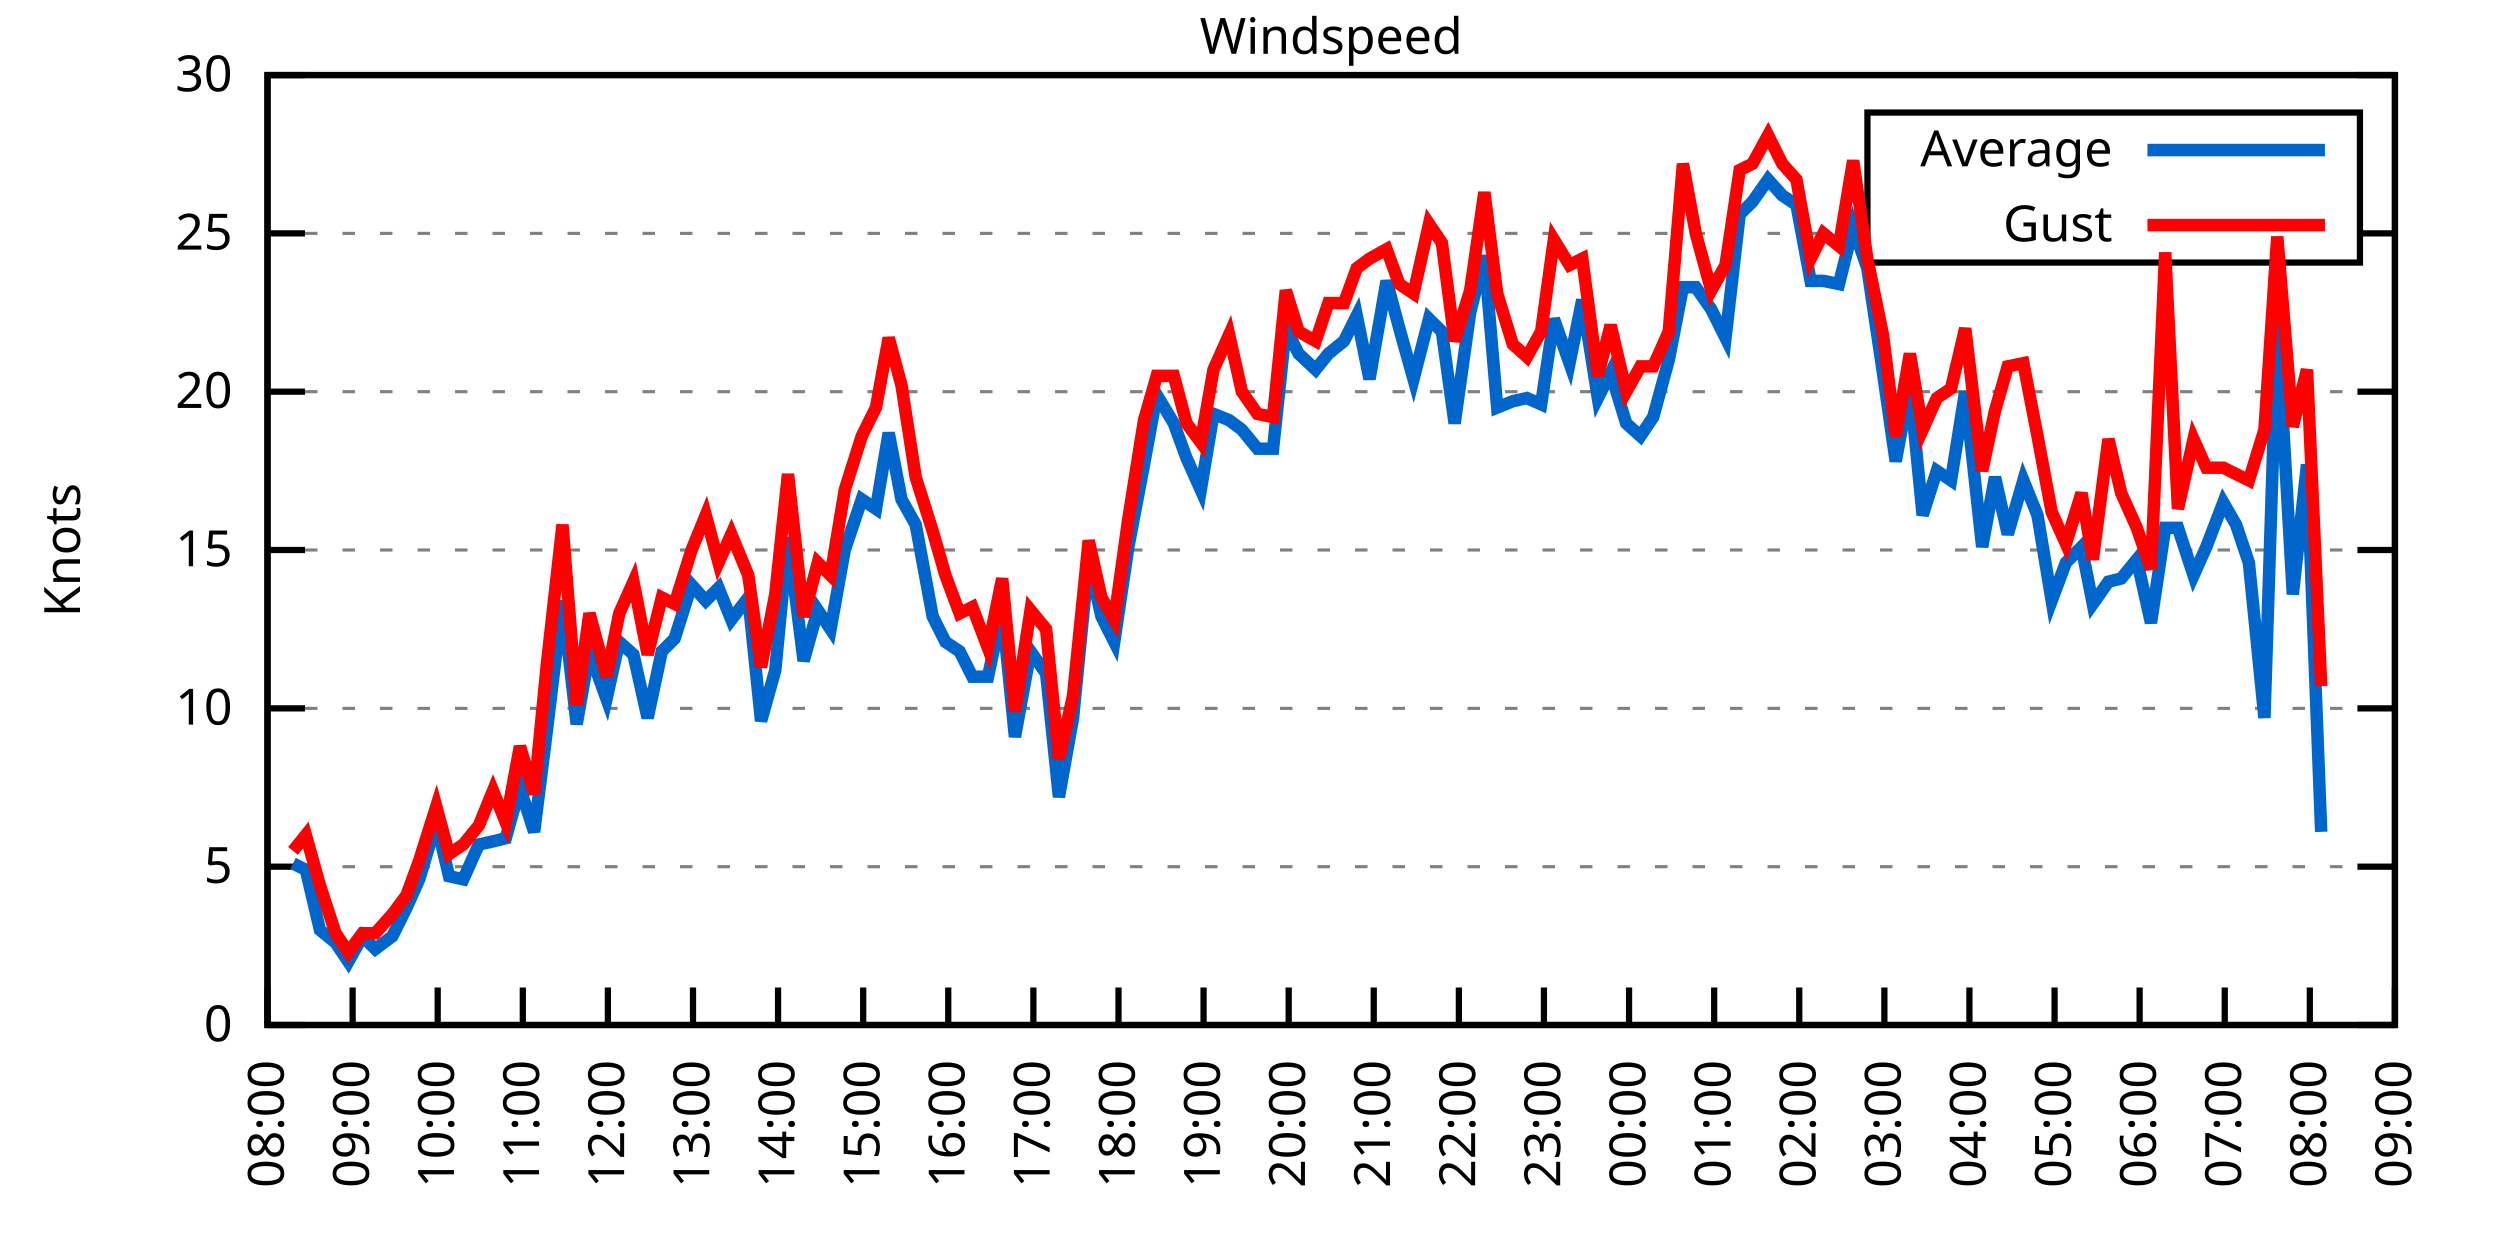
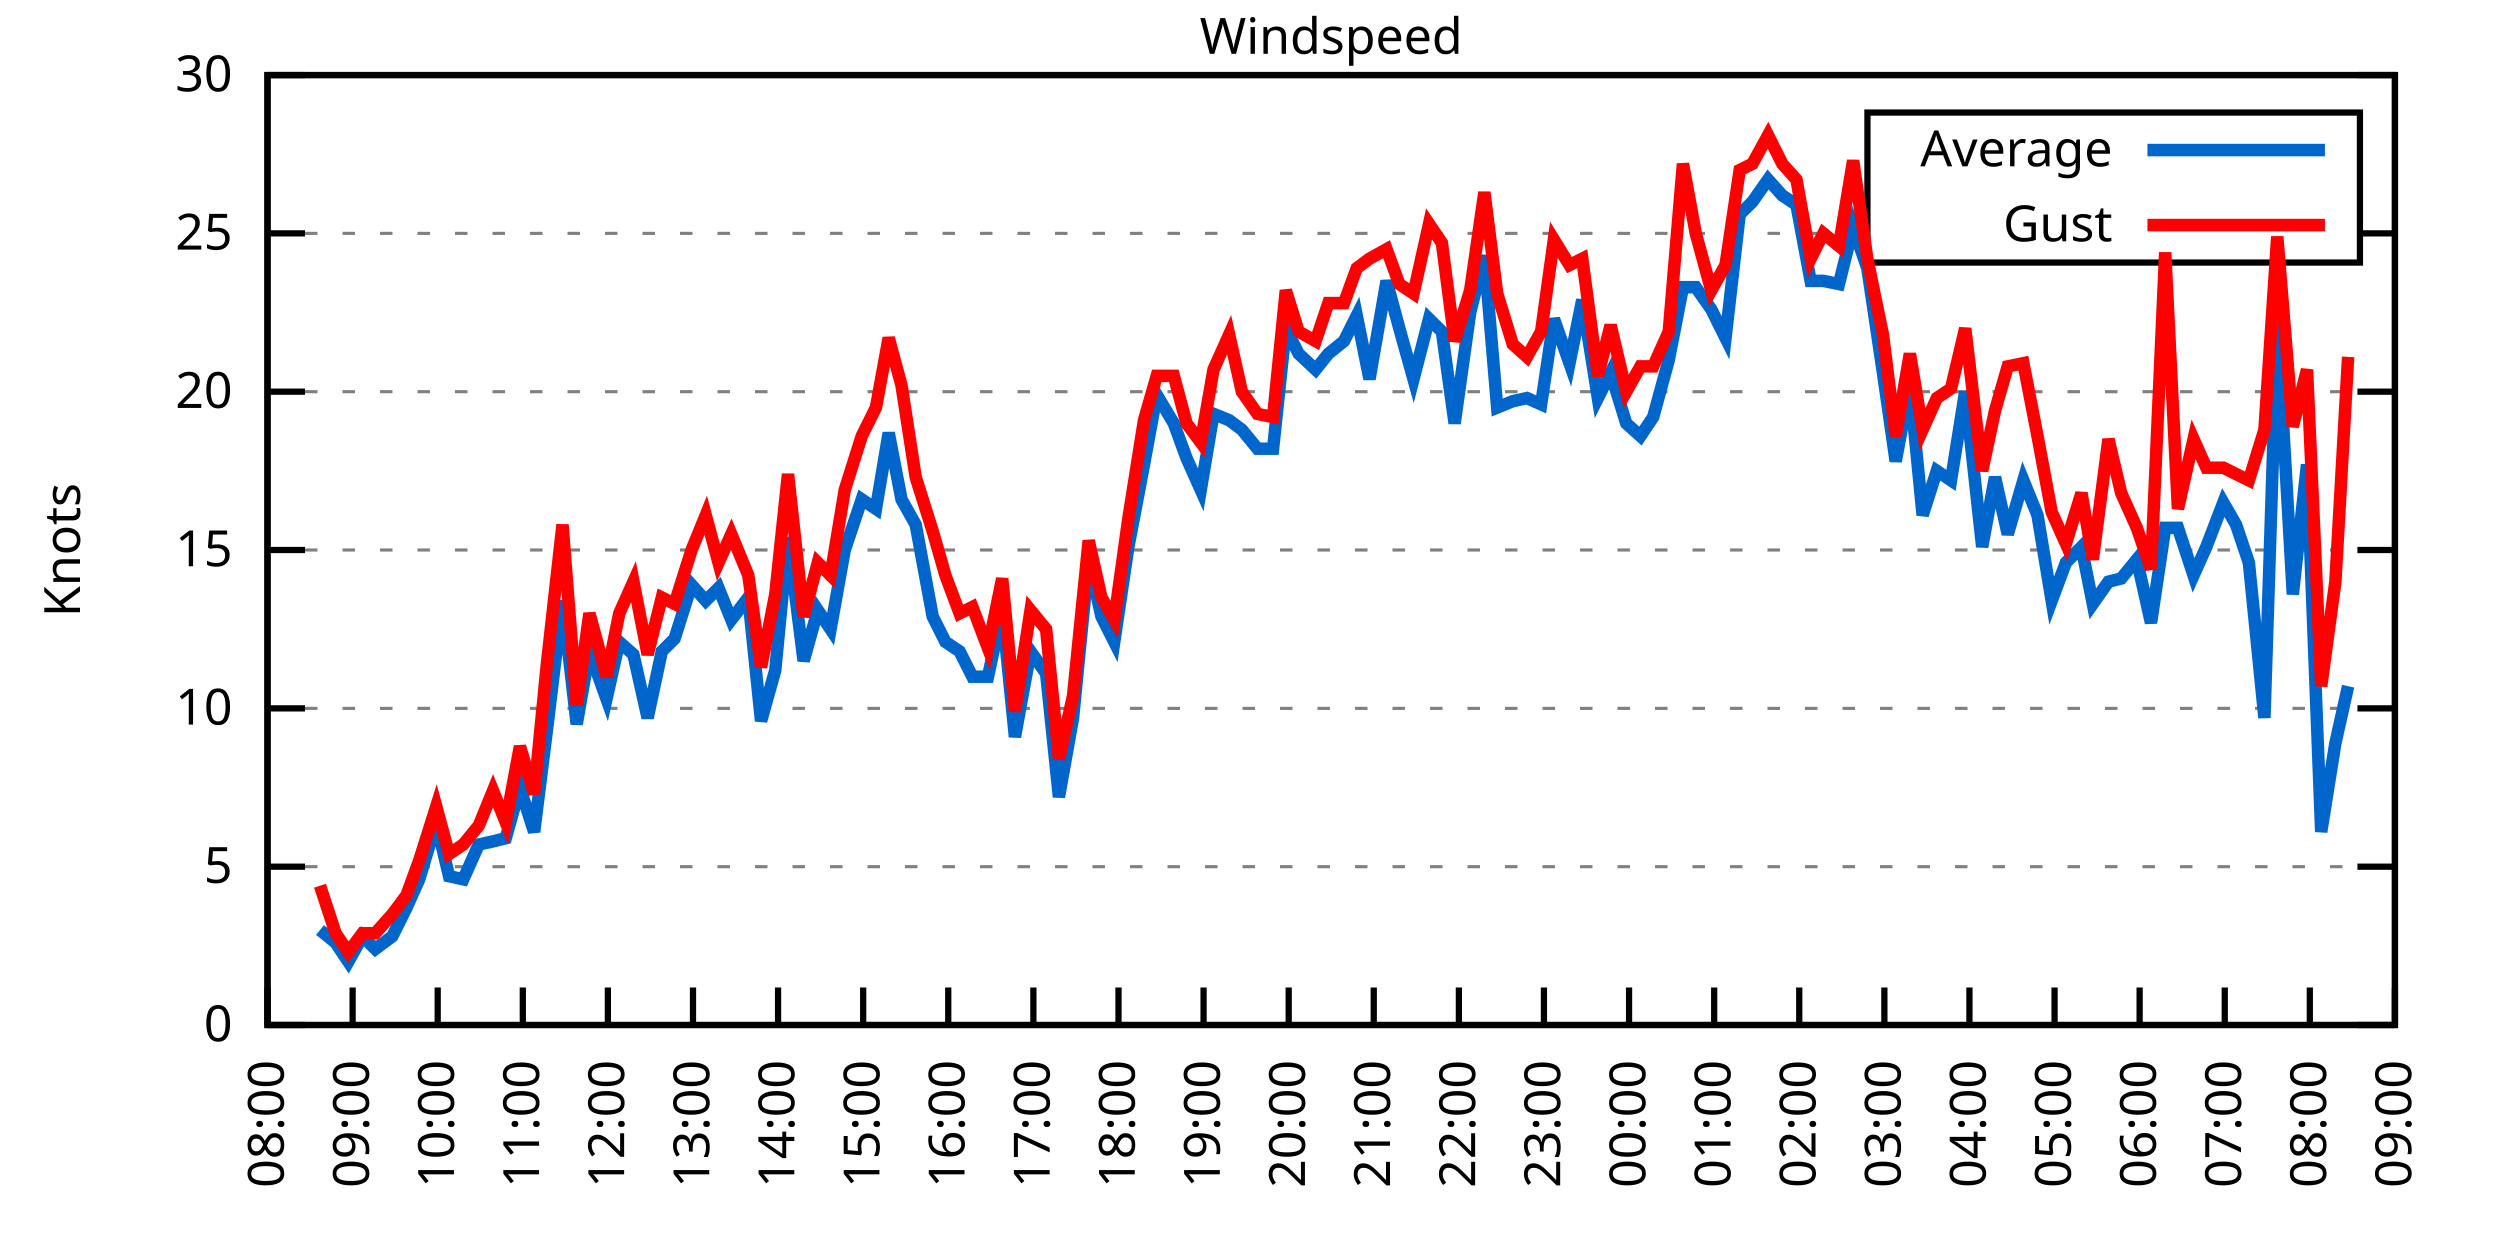
<svg xmlns="http://www.w3.org/2000/svg" xmlns:xlink="http://www.w3.org/1999/xlink" width="400" height="200" viewBox="0 0 400 200">
  <g id="gnuplot_canvas">
    <rect x="0" y="0" width="400" height="200" fill="none" />
    <defs>
      <circle id="gpDot" r="0.5" stroke-width="0.5" stroke="currentColor" />
      <path id="gpPt0" stroke-width="0.333" stroke="currentColor" d="M-1,0 h2 M0,-1 v2" />
      <path id="gpPt1" stroke-width="0.333" stroke="currentColor" d="M-1,-1 L1,1 M1,-1 L-1,1" />
      <path id="gpPt2" stroke-width="0.333" stroke="currentColor" d="M-1,0 L1,0 M0,-1 L0,1 M-1,-1 L1,1 M-1,1 L1,-1" />
      <rect id="gpPt3" stroke-width="0.333" stroke="currentColor" x="-1" y="-1" width="2" height="2" />
      <rect id="gpPt4" stroke-width="0.333" stroke="currentColor" fill="currentColor" x="-1" y="-1" width="2" height="2" />
      <circle id="gpPt5" stroke-width="0.333" stroke="currentColor" cx="0" cy="0" r="1" />
      <use xlink:href="#gpPt5" id="gpPt6" fill="currentColor" stroke="none" />
      <path id="gpPt7" stroke-width="0.333" stroke="currentColor" d="M0,-1.33 L-1.33,0.67 L1.33,0.67 z" />
      <use xlink:href="#gpPt7" id="gpPt8" fill="currentColor" stroke="none" />
      <use xlink:href="#gpPt7" id="gpPt9" stroke="currentColor" transform="rotate(180)" />
      <use xlink:href="#gpPt9" id="gpPt10" fill="currentColor" stroke="none" />
      <use xlink:href="#gpPt3" id="gpPt11" stroke="currentColor" transform="rotate(45)" />
      <use xlink:href="#gpPt11" id="gpPt12" fill="currentColor" stroke="none" />
      <path id="gpPt13" stroke-width="0.333" stroke="currentColor" d="M0,1.330 L1.265,0.411 L0.782,-1.067 L-0.782,-1.076 L-1.265,0.411 z" />
      <use xlink:href="#gpPt13" id="gpPt14" fill="currentColor" stroke="none" />
      <filter id="textbox" filterUnits="objectBoundingBox" x="0" y="0" height="1" width="1">
        <feFlood flood-color="white" flood-opacity="1" result="bgnd" />
        <feComposite in="SourceGraphic" in2="bgnd" operator="atop" />
      </filter>
      <filter id="greybox" filterUnits="objectBoundingBox" x="0" y="0" height="1" width="1">
        <feFlood flood-color="lightgrey" flood-opacity="1" result="grey" />
        <feComposite in="SourceGraphic" in2="grey" operator="atop" />
      </filter>
    </defs>
    <g fill="none" color="white" stroke="currentColor" stroke-width="1.00" stroke-linecap="butt" stroke-linejoin="miter">
</g>
    <g fill="none" color="black" stroke="currentColor" stroke-width="1.00" stroke-linecap="butt" stroke-linejoin="miter">
      <g stroke="none" shape-rendering="crispEdges">
        <polygon fill="rgb(255, 255, 255)" points="42.80,164.00 383.18,164.00 383.18,12.02 42.80,12.02 " />
      </g>
    </g>
    <g fill="none" color="black" stroke="currentColor" stroke-width="1.00" stroke-linecap="butt" stroke-linejoin="miter">
</g>
    <g fill="none" color="black" stroke="black" stroke-width="0.50" stroke-linecap="butt" stroke-linejoin="miter">
</g>
    <g fill="none" color="gray" stroke="currentColor" stroke-width="0.50" stroke-linecap="butt" stroke-linejoin="miter">
      <path stroke="gray" stroke-dasharray="2,4" class="gridline" d="M42.80,164.00 L383.19,164.00  " />
    </g>
    <g fill="none" color="gray" stroke="gray" stroke-width="1.00" stroke-linecap="butt" stroke-linejoin="miter">
</g>
    <g fill="none" color="black" stroke="currentColor" stroke-width="1.00" stroke-linecap="butt" stroke-linejoin="miter">
      <path stroke="black" d="M42.80,164.00 L48.80,164.00 M383.19,164.00 L377.19,164.00  " />
      <g transform="translate(37.20,166.60)" stroke="none" fill="black" font-family="Sans" font-size="8.00" text-anchor="end">
        <text>
          <tspan font-family="Sans"> 0</tspan>
        </text>
      </g>
    </g>
    <g fill="none" color="black" stroke="currentColor" stroke-width="1.00" stroke-linecap="butt" stroke-linejoin="miter">
</g>
    <g fill="none" color="black" stroke="black" stroke-width="0.50" stroke-linecap="butt" stroke-linejoin="miter">
</g>
    <g fill="none" color="gray" stroke="currentColor" stroke-width="0.50" stroke-linecap="butt" stroke-linejoin="miter">
      <path stroke="gray" stroke-dasharray="2,4" class="gridline" d="M42.80,138.67 L383.19,138.67  " />
    </g>
    <g fill="none" color="gray" stroke="gray" stroke-width="1.00" stroke-linecap="butt" stroke-linejoin="miter">
</g>
    <g fill="none" color="black" stroke="currentColor" stroke-width="1.00" stroke-linecap="butt" stroke-linejoin="miter">
      <path stroke="black" d="M42.80,138.67 L48.80,138.67 M383.19,138.67 L377.19,138.67  " />
      <g transform="translate(37.20,141.27)" stroke="none" fill="black" font-family="Sans" font-size="8.00" text-anchor="end">
        <text>
          <tspan font-family="Sans"> 5</tspan>
        </text>
      </g>
    </g>
    <g fill="none" color="black" stroke="currentColor" stroke-width="1.00" stroke-linecap="butt" stroke-linejoin="miter">
</g>
    <g fill="none" color="black" stroke="black" stroke-width="0.50" stroke-linecap="butt" stroke-linejoin="miter">
</g>
    <g fill="none" color="gray" stroke="currentColor" stroke-width="0.50" stroke-linecap="butt" stroke-linejoin="miter">
      <path stroke="gray" stroke-dasharray="2,4" class="gridline" d="M42.80,113.34 L383.19,113.34  " />
    </g>
    <g fill="none" color="gray" stroke="gray" stroke-width="1.00" stroke-linecap="butt" stroke-linejoin="miter">
</g>
    <g fill="none" color="black" stroke="currentColor" stroke-width="1.00" stroke-linecap="butt" stroke-linejoin="miter">
      <path stroke="black" d="M42.80,113.34 L48.80,113.34 M383.19,113.34 L377.19,113.34  " />
      <g transform="translate(37.20,115.94)" stroke="none" fill="black" font-family="Sans" font-size="8.00" text-anchor="end">
        <text>
          <tspan font-family="Sans"> 10</tspan>
        </text>
      </g>
    </g>
    <g fill="none" color="black" stroke="currentColor" stroke-width="1.00" stroke-linecap="butt" stroke-linejoin="miter">
</g>
    <g fill="none" color="black" stroke="black" stroke-width="0.50" stroke-linecap="butt" stroke-linejoin="miter">
</g>
    <g fill="none" color="gray" stroke="currentColor" stroke-width="0.50" stroke-linecap="butt" stroke-linejoin="miter">
      <path stroke="gray" stroke-dasharray="2,4" class="gridline" d="M42.80,88.00 L383.19,88.00  " />
    </g>
    <g fill="none" color="gray" stroke="gray" stroke-width="1.00" stroke-linecap="butt" stroke-linejoin="miter">
</g>
    <g fill="none" color="black" stroke="currentColor" stroke-width="1.00" stroke-linecap="butt" stroke-linejoin="miter">
      <path stroke="black" d="M42.80,88.00 L48.80,88.00 M383.19,88.00 L377.19,88.00  " />
      <g transform="translate(37.20,90.60)" stroke="none" fill="black" font-family="Sans" font-size="8.00" text-anchor="end">
        <text>
          <tspan font-family="Sans"> 15</tspan>
        </text>
      </g>
    </g>
    <g fill="none" color="black" stroke="currentColor" stroke-width="1.00" stroke-linecap="butt" stroke-linejoin="miter">
</g>
    <g fill="none" color="black" stroke="black" stroke-width="0.50" stroke-linecap="butt" stroke-linejoin="miter">
</g>
    <g fill="none" color="gray" stroke="currentColor" stroke-width="0.50" stroke-linecap="butt" stroke-linejoin="miter">
      <path stroke="gray" stroke-dasharray="2,4" class="gridline" d="M42.80,62.67 L383.19,62.67  " />
    </g>
    <g fill="none" color="gray" stroke="gray" stroke-width="1.00" stroke-linecap="butt" stroke-linejoin="miter">
</g>
    <g fill="none" color="black" stroke="currentColor" stroke-width="1.00" stroke-linecap="butt" stroke-linejoin="miter">
      <path stroke="black" d="M42.80,62.67 L48.80,62.67 M383.19,62.67 L377.19,62.67  " />
      <g transform="translate(37.20,65.27)" stroke="none" fill="black" font-family="Sans" font-size="8.00" text-anchor="end">
        <text>
          <tspan font-family="Sans"> 20</tspan>
        </text>
      </g>
    </g>
    <g fill="none" color="black" stroke="currentColor" stroke-width="1.00" stroke-linecap="butt" stroke-linejoin="miter">
</g>
    <g fill="none" color="black" stroke="black" stroke-width="0.50" stroke-linecap="butt" stroke-linejoin="miter">
</g>
    <g fill="none" color="gray" stroke="currentColor" stroke-width="0.50" stroke-linecap="butt" stroke-linejoin="miter">
      <path stroke="gray" stroke-dasharray="2,4" class="gridline" d="M42.80,37.34 L298.79,37.34 M377.59,37.34 L383.19,37.34  " />
    </g>
    <g fill="none" color="gray" stroke="gray" stroke-width="1.00" stroke-linecap="butt" stroke-linejoin="miter">
</g>
    <g fill="none" color="black" stroke="currentColor" stroke-width="1.00" stroke-linecap="butt" stroke-linejoin="miter">
      <path stroke="black" d="M42.80,37.34 L48.80,37.34 M383.19,37.34 L377.19,37.34  " />
      <g transform="translate(37.20,39.94)" stroke="none" fill="black" font-family="Sans" font-size="8.00" text-anchor="end">
        <text>
          <tspan font-family="Sans"> 25</tspan>
        </text>
      </g>
    </g>
    <g fill="none" color="black" stroke="currentColor" stroke-width="1.00" stroke-linecap="butt" stroke-linejoin="miter">
</g>
    <g fill="none" color="black" stroke="black" stroke-width="0.50" stroke-linecap="butt" stroke-linejoin="miter">
</g>
    <g fill="none" color="gray" stroke="currentColor" stroke-width="0.50" stroke-linecap="butt" stroke-linejoin="miter">
      <path stroke="gray" stroke-dasharray="2,4" class="gridline" d="M42.80,12.01 L383.19,12.01  " />
    </g>
    <g fill="none" color="gray" stroke="gray" stroke-width="1.00" stroke-linecap="butt" stroke-linejoin="miter">
</g>
    <g fill="none" color="black" stroke="currentColor" stroke-width="1.00" stroke-linecap="butt" stroke-linejoin="miter">
      <path stroke="black" d="M42.80,12.01 L48.80,12.01 M383.19,12.01 L377.19,12.01  " />
      <g transform="translate(37.20,14.61)" stroke="none" fill="black" font-family="Sans" font-size="8.00" text-anchor="end">
        <text>
          <tspan font-family="Sans"> 30</tspan>
        </text>
      </g>
    </g>
    <g fill="none" color="black" stroke="currentColor" stroke-width="1.00" stroke-linecap="butt" stroke-linejoin="miter">
      <path stroke="black" d="M42.80,164.00 L42.80,158.00  " />
      <g transform="translate(45.40,169.60) rotate(270.00)" stroke="none" fill="black" font-family="Sans" font-size="8.00" text-anchor="end">
        <text>
          <tspan font-family="Sans">08:00</tspan>
        </text>
      </g>
    </g>
    <g fill="none" color="black" stroke="currentColor" stroke-width="1.00" stroke-linecap="butt" stroke-linejoin="miter">
      <path stroke="black" d="M56.42,164.00 L56.42,158.00  " />
      <g transform="translate(59.02,169.60) rotate(270.00)" stroke="none" fill="black" font-family="Sans" font-size="8.00" text-anchor="end">
        <text>
          <tspan font-family="Sans">09:00</tspan>
        </text>
      </g>
    </g>
    <g fill="none" color="black" stroke="currentColor" stroke-width="1.00" stroke-linecap="butt" stroke-linejoin="miter">
      <path stroke="black" d="M70.03,164.00 L70.03,158.00  " />
      <g transform="translate(72.63,169.60) rotate(270.00)" stroke="none" fill="black" font-family="Sans" font-size="8.00" text-anchor="end">
        <text>
          <tspan font-family="Sans">10:00</tspan>
        </text>
      </g>
    </g>
    <g fill="none" color="black" stroke="currentColor" stroke-width="1.00" stroke-linecap="butt" stroke-linejoin="miter">
      <path stroke="black" d="M83.65,164.00 L83.65,158.00  " />
      <g transform="translate(86.25,169.60) rotate(270.00)" stroke="none" fill="black" font-family="Sans" font-size="8.00" text-anchor="end">
        <text>
          <tspan font-family="Sans">11:00</tspan>
        </text>
      </g>
    </g>
    <g fill="none" color="black" stroke="currentColor" stroke-width="1.00" stroke-linecap="butt" stroke-linejoin="miter">
      <path stroke="black" d="M97.26,164.00 L97.26,158.00  " />
      <g transform="translate(99.86,169.60) rotate(270.00)" stroke="none" fill="black" font-family="Sans" font-size="8.00" text-anchor="end">
        <text>
          <tspan font-family="Sans">12:00</tspan>
        </text>
      </g>
    </g>
    <g fill="none" color="black" stroke="currentColor" stroke-width="1.00" stroke-linecap="butt" stroke-linejoin="miter">
      <path stroke="black" d="M110.88,164.00 L110.88,158.00  " />
      <g transform="translate(113.48,169.60) rotate(270.00)" stroke="none" fill="black" font-family="Sans" font-size="8.00" text-anchor="end">
        <text>
          <tspan font-family="Sans">13:00</tspan>
        </text>
      </g>
    </g>
    <g fill="none" color="black" stroke="currentColor" stroke-width="1.00" stroke-linecap="butt" stroke-linejoin="miter">
      <path stroke="black" d="M124.49,164.00 L124.49,158.00  " />
      <g transform="translate(127.09,169.60) rotate(270.00)" stroke="none" fill="black" font-family="Sans" font-size="8.00" text-anchor="end">
        <text>
          <tspan font-family="Sans">14:00</tspan>
        </text>
      </g>
    </g>
    <g fill="none" color="black" stroke="currentColor" stroke-width="1.00" stroke-linecap="butt" stroke-linejoin="miter">
      <path stroke="black" d="M138.11,164.00 L138.11,158.00  " />
      <g transform="translate(140.71,169.60) rotate(270.00)" stroke="none" fill="black" font-family="Sans" font-size="8.00" text-anchor="end">
        <text>
          <tspan font-family="Sans">15:00</tspan>
        </text>
      </g>
    </g>
    <g fill="none" color="black" stroke="currentColor" stroke-width="1.00" stroke-linecap="butt" stroke-linejoin="miter">
      <path stroke="black" d="M151.72,164.00 L151.72,158.00  " />
      <g transform="translate(154.32,169.60) rotate(270.00)" stroke="none" fill="black" font-family="Sans" font-size="8.00" text-anchor="end">
        <text>
          <tspan font-family="Sans">16:00</tspan>
        </text>
      </g>
    </g>
    <g fill="none" color="black" stroke="currentColor" stroke-width="1.00" stroke-linecap="butt" stroke-linejoin="miter">
      <path stroke="black" d="M165.34,164.00 L165.34,158.00  " />
      <g transform="translate(167.94,169.60) rotate(270.00)" stroke="none" fill="black" font-family="Sans" font-size="8.00" text-anchor="end">
        <text>
          <tspan font-family="Sans">17:00</tspan>
        </text>
      </g>
    </g>
    <g fill="none" color="black" stroke="currentColor" stroke-width="1.00" stroke-linecap="butt" stroke-linejoin="miter">
      <path stroke="black" d="M178.96,164.00 L178.96,158.00  " />
      <g transform="translate(181.56,169.60) rotate(270.00)" stroke="none" fill="black" font-family="Sans" font-size="8.00" text-anchor="end">
        <text>
          <tspan font-family="Sans">18:00</tspan>
        </text>
      </g>
    </g>
    <g fill="none" color="black" stroke="currentColor" stroke-width="1.00" stroke-linecap="butt" stroke-linejoin="miter">
      <path stroke="black" d="M192.57,164.00 L192.57,158.00  " />
      <g transform="translate(195.17,169.60) rotate(270.00)" stroke="none" fill="black" font-family="Sans" font-size="8.00" text-anchor="end">
        <text>
          <tspan font-family="Sans">19:00</tspan>
        </text>
      </g>
    </g>
    <g fill="none" color="black" stroke="currentColor" stroke-width="1.00" stroke-linecap="butt" stroke-linejoin="miter">
      <path stroke="black" d="M206.19,164.00 L206.19,158.00  " />
      <g transform="translate(208.79,169.60) rotate(270.00)" stroke="none" fill="black" font-family="Sans" font-size="8.00" text-anchor="end">
        <text>
          <tspan font-family="Sans">20:00</tspan>
        </text>
      </g>
    </g>
    <g fill="none" color="black" stroke="currentColor" stroke-width="1.00" stroke-linecap="butt" stroke-linejoin="miter">
      <path stroke="black" d="M219.80,164.00 L219.80,158.00  " />
      <g transform="translate(222.40,169.60) rotate(270.00)" stroke="none" fill="black" font-family="Sans" font-size="8.00" text-anchor="end">
        <text>
          <tspan font-family="Sans">21:00</tspan>
        </text>
      </g>
    </g>
    <g fill="none" color="black" stroke="currentColor" stroke-width="1.00" stroke-linecap="butt" stroke-linejoin="miter">
      <path stroke="black" d="M233.42,164.00 L233.42,158.00  " />
      <g transform="translate(236.02,169.60) rotate(270.00)" stroke="none" fill="black" font-family="Sans" font-size="8.00" text-anchor="end">
        <text>
          <tspan font-family="Sans">22:00</tspan>
        </text>
      </g>
    </g>
    <g fill="none" color="black" stroke="currentColor" stroke-width="1.00" stroke-linecap="butt" stroke-linejoin="miter">
      <path stroke="black" d="M247.03,164.00 L247.03,158.00  " />
      <g transform="translate(249.63,169.60) rotate(270.00)" stroke="none" fill="black" font-family="Sans" font-size="8.00" text-anchor="end">
        <text>
          <tspan font-family="Sans">23:00</tspan>
        </text>
      </g>
    </g>
    <g fill="none" color="black" stroke="currentColor" stroke-width="1.00" stroke-linecap="butt" stroke-linejoin="miter">
      <path stroke="black" d="M260.65,164.00 L260.65,158.00  " />
      <g transform="translate(263.25,169.60) rotate(270.00)" stroke="none" fill="black" font-family="Sans" font-size="8.00" text-anchor="end">
        <text>
          <tspan font-family="Sans">00:00</tspan>
        </text>
      </g>
    </g>
    <g fill="none" color="black" stroke="currentColor" stroke-width="1.00" stroke-linecap="butt" stroke-linejoin="miter">
      <path stroke="black" d="M274.27,164.00 L274.27,158.00  " />
      <g transform="translate(276.87,169.60) rotate(270.00)" stroke="none" fill="black" font-family="Sans" font-size="8.00" text-anchor="end">
        <text>
          <tspan font-family="Sans">01:00</tspan>
        </text>
      </g>
    </g>
    <g fill="none" color="black" stroke="currentColor" stroke-width="1.00" stroke-linecap="butt" stroke-linejoin="miter">
      <path stroke="black" d="M287.88,164.00 L287.88,158.00  " />
      <g transform="translate(290.48,169.60) rotate(270.00)" stroke="none" fill="black" font-family="Sans" font-size="8.00" text-anchor="end">
        <text>
          <tspan font-family="Sans">02:00</tspan>
        </text>
      </g>
    </g>
    <g fill="none" color="black" stroke="currentColor" stroke-width="1.00" stroke-linecap="butt" stroke-linejoin="miter">
      <path stroke="black" d="M301.50,164.00 L301.50,158.00  " />
      <g transform="translate(304.10,169.60) rotate(270.00)" stroke="none" fill="black" font-family="Sans" font-size="8.00" text-anchor="end">
        <text>
          <tspan font-family="Sans">03:00</tspan>
        </text>
      </g>
    </g>
    <g fill="none" color="black" stroke="currentColor" stroke-width="1.00" stroke-linecap="butt" stroke-linejoin="miter">
      <path stroke="black" d="M315.11,164.00 L315.11,158.00  " />
      <g transform="translate(317.71,169.60) rotate(270.00)" stroke="none" fill="black" font-family="Sans" font-size="8.00" text-anchor="end">
        <text>
          <tspan font-family="Sans">04:00</tspan>
        </text>
      </g>
    </g>
    <g fill="none" color="black" stroke="currentColor" stroke-width="1.00" stroke-linecap="butt" stroke-linejoin="miter">
      <path stroke="black" d="M328.73,164.00 L328.73,158.00  " />
      <g transform="translate(331.33,169.60) rotate(270.00)" stroke="none" fill="black" font-family="Sans" font-size="8.00" text-anchor="end">
        <text>
          <tspan font-family="Sans">05:00</tspan>
        </text>
      </g>
    </g>
    <g fill="none" color="black" stroke="currentColor" stroke-width="1.00" stroke-linecap="butt" stroke-linejoin="miter">
      <path stroke="black" d="M342.34,164.00 L342.34,158.00  " />
      <g transform="translate(344.94,169.60) rotate(270.00)" stroke="none" fill="black" font-family="Sans" font-size="8.00" text-anchor="end">
        <text>
          <tspan font-family="Sans">06:00</tspan>
        </text>
      </g>
    </g>
    <g fill="none" color="black" stroke="currentColor" stroke-width="1.00" stroke-linecap="butt" stroke-linejoin="miter">
      <path stroke="black" d="M355.96,164.00 L355.96,158.00  " />
      <g transform="translate(358.56,169.60) rotate(270.00)" stroke="none" fill="black" font-family="Sans" font-size="8.00" text-anchor="end">
        <text>
          <tspan font-family="Sans">07:00</tspan>
        </text>
      </g>
    </g>
    <g fill="none" color="black" stroke="currentColor" stroke-width="1.00" stroke-linecap="butt" stroke-linejoin="miter">
      <path stroke="black" d="M369.57,164.00 L369.57,158.00  " />
      <g transform="translate(372.17,169.60) rotate(270.00)" stroke="none" fill="black" font-family="Sans" font-size="8.00" text-anchor="end">
        <text>
          <tspan font-family="Sans">08:00</tspan>
        </text>
      </g>
    </g>
    <g fill="none" color="black" stroke="currentColor" stroke-width="1.00" stroke-linecap="butt" stroke-linejoin="miter">
      <path stroke="black" d="M383.19,164.00 L383.19,158.00  " />
      <g transform="translate(385.79,169.60) rotate(270.00)" stroke="none" fill="black" font-family="Sans" font-size="8.00" text-anchor="end">
        <text>
          <tspan font-family="Sans">09:00</tspan>
        </text>
      </g>
    </g>
    <g fill="none" color="black" stroke="currentColor" stroke-width="1.00" stroke-linecap="butt" stroke-linejoin="miter">
</g>
    <g fill="none" color="black" stroke="currentColor" stroke-width="1.00" stroke-linecap="butt" stroke-linejoin="miter">
      <path stroke="black" d="M42.80,12.01 L42.80,164.00 L383.19,164.00 L383.19,12.01 L42.80,12.01 Z  " />
    </g>
    <g fill="none" color="black" stroke="currentColor" stroke-width="1.00" stroke-linecap="butt" stroke-linejoin="miter">
</g>
    <g fill="none" color="black" stroke="currentColor" stroke-width="1.00" stroke-linecap="butt" stroke-linejoin="miter">
      <path stroke="black" d="M298.79,42.01 L298.79,18.01 L377.59,18.01 L377.59,42.01 L298.79,42.01 Z  " />
    </g>
    <g id="Windspeed_plot_1">
      <g fill="none" color="white" stroke="black" stroke-width="2.00" stroke-linecap="butt" stroke-linejoin="miter">
</g>
      <g fill="none" color="black" stroke="currentColor" stroke-width="2.00" stroke-linecap="butt" stroke-linejoin="miter">
        <g transform="translate(337.99,26.61)" stroke="none" fill="black" font-family="Sans" font-size="8.00" text-anchor="end">
          <text>
            <tspan font-family="Sans">Average</tspan>
          </text>
        </g>
      </g>
      <g fill="none" color="black" stroke="currentColor" stroke-width="2.00" stroke-linecap="butt" stroke-linejoin="miter">
-         <path stroke="rgb(  0, 102, 204)" d="M343.59,24.01 L371.99,24.01 M46.88,138.16 L48.93,139.17 L51.20,148.80 L53.69,150.83 L55.73,153.87 L58.00,149.81   L60.05,151.84 L62.77,149.81 L65.04,145.25 L67.08,140.69 L69.80,131.58 L71.85,140.19 L74.12,140.69 L76.61,135.12   L78.88,134.62 L80.92,134.11 L83.19,126.00 L85.46,133.10 L87.50,116.88 L90.00,96.11 L92.27,115.87 L94.31,104.22   L97.04,111.82 L99.08,102.70 L101.35,104.72 L103.62,114.86 L105.89,104.22 L107.93,102.19 L110.65,93.58 L112.92,96.11   L114.96,94.08 L117.01,99.15 L119.73,95.60 L121.77,115.36 L124.04,107.26 L126.08,85.98 L128.58,105.74 L130.85,97.63   L132.89,100.67 L135.16,88.00 L137.88,79.90 L140.15,81.42 L142.19,69.26 L144.24,79.90 L146.51,83.95 L149.23,98.64   L151.27,102.70 L153.54,104.22 L155.58,108.27 L158.08,108.27 L160.35,97.63 L162.39,117.90 L164.89,104.22 L167.38,107.76   L169.43,127.52 L171.69,114.86 L174.19,89.52 L176.23,98.64 L178.28,102.70 L180.54,87.50 L183.04,74.33 L185.08,63.18   L187.81,67.74 L189.85,73.31 L192.12,78.38 L194.16,66.22 L196.66,67.23 L198.70,68.75 L201.19,71.79 L203.69,71.79   L205.73,52.54 L207.78,56.59 L210.50,59.13 L212.54,56.59 L215.04,54.57 L217.08,50.51 L219.12,60.65 L221.85,44.94   L223.89,52.54 L226.16,60.65 L228.65,51.02 L230.70,53.05 L232.74,67.74 L235.23,50.01 L237.50,40.89 L239.55,65.21   L242.04,64.19 L244.31,63.69 L246.58,64.70 L248.62,51.02 L251.12,58.11 L253.16,47.98 L255.66,63.69 L257.70,59.63   L260.20,67.74 L262.47,69.77 L264.51,66.73 L267.00,57.61 L269.27,45.95 L271.32,45.95 L273.81,49.50 L276.08,54.06   L278.35,34.30 L280.39,32.28 L282.89,28.73 L285.16,31.26 L287.43,32.78 L289.70,44.94 L291.74,44.94 L294.23,45.45   L296.50,36.33 L298.77,42.91 L301.27,59.63 L303.31,73.82 L305.58,61.66 L307.62,82.43 L309.89,75.34 L312.16,76.86   L314.43,62.67 L317.15,87.50 L319.20,76.35 L321.24,85.47 L323.74,76.86 L326.00,82.43 L328.27,96.11 L330.54,90.03   L333.04,87.50 L334.85,96.62 L337.35,93.07 L339.39,92.56 L341.89,89.52 L344.16,99.66 L346.43,84.46 L348.47,84.46   L350.97,92.06 L353.01,87.50 L355.73,80.41 L357.77,83.95 L359.82,90.03 L362.31,114.86 L364.36,51.53 L366.85,95.10   L369.12,74.33 L371.39,133.10  " />
+         <path stroke="rgb(  0, 102, 204)" d="M343.59,24.01 L371.99,24.01 M51.20,148.80 L53.69,150.83 L55.73,153.87 L58.00,149.81 L60.05,151.84 L62.77,149.81   L65.04,145.25 L67.08,140.69 L69.80,131.58 L71.85,140.19 L74.12,140.69 L76.61,135.12 L78.88,134.62 L80.92,134.11   L83.19,126.00 L85.46,133.10 L87.50,116.88 L90.00,96.11 L92.27,115.87 L94.31,104.22 L97.04,111.82 L99.08,102.70   L101.35,104.72 L103.62,114.86 L105.89,104.22 L107.93,102.19 L110.65,93.58 L112.92,96.11 L114.96,94.08 L117.01,99.15   L119.73,95.60 L121.77,115.36 L124.04,107.26 L126.08,85.98 L128.58,105.74 L130.85,97.63 L132.89,100.67 L135.16,88.00   L137.88,79.90 L140.15,81.42 L142.19,69.26 L144.24,79.90 L146.51,83.95 L149.23,98.64 L151.27,102.70 L153.54,104.22   L155.58,108.27 L158.08,108.27 L160.35,97.63 L162.39,117.90 L164.89,104.22 L167.38,107.76 L169.43,127.52 L171.69,114.86   L174.19,89.52 L176.23,98.64 L178.28,102.70 L180.54,87.50 L183.04,74.33 L185.08,63.18 L187.81,67.74 L189.85,73.31   L192.12,78.38 L194.16,66.22 L196.66,67.23 L198.70,68.75 L201.19,71.79 L203.69,71.79 L205.73,52.54 L207.78,56.59   L210.50,59.13 L212.54,56.59 L215.04,54.57 L217.08,50.51 L219.12,60.65 L221.85,44.94 L223.89,52.54 L226.16,60.65   L228.65,51.02 L230.70,53.05 L232.74,67.74 L235.23,50.01 L237.50,40.89 L239.55,65.21 L242.04,64.19 L244.31,63.69   L246.58,64.70 L248.62,51.02 L251.12,58.11 L253.16,47.98 L255.66,63.69 L257.70,59.63 L260.20,67.74 L262.47,69.77   L264.51,66.73 L267.00,57.61 L269.27,45.95 L271.32,45.95 L273.81,49.50 L276.08,54.06 L278.35,34.30 L280.39,32.28   L282.89,28.73 L285.16,31.26 L287.43,32.78 L289.70,44.94 L291.74,44.94 L294.23,45.45 L296.50,36.33 L298.77,42.91   L301.27,59.63 L303.31,73.82 L305.58,61.66 L307.62,82.43 L309.89,75.34 L312.16,76.86 L314.43,62.67 L317.15,87.50   L319.20,76.35 L321.24,85.47 L323.74,76.86 L326.00,82.43 L328.27,96.11 L330.54,90.03 L333.04,87.50 L334.85,96.62   L337.35,93.07 L339.39,92.56 L341.89,89.52 L344.16,99.66 L346.43,84.46 L348.47,84.46 L350.97,92.06 L353.01,87.50   L355.73,80.41 L357.77,83.95 L359.82,90.03 L362.31,114.86 L364.36,51.53 L366.85,95.10 L369.12,74.33 L371.39,133.10   L373.66,118.91 L375.70,109.79  " />
      </g>
    </g>
    <g id="Windspeed_plot_2">
      <g fill="none" color="black" stroke="currentColor" stroke-width="2.00" stroke-linecap="butt" stroke-linejoin="miter">
        <g transform="translate(337.99,38.61)" stroke="none" fill="black" font-family="Sans" font-size="8.00" text-anchor="end">
          <text>
            <tspan font-family="Sans">Gust</tspan>
          </text>
        </g>
      </g>
      <g fill="none" color="black" stroke="currentColor" stroke-width="2.00" stroke-linecap="butt" stroke-linejoin="miter">
-         <path stroke="rgb(255,   0,   0)" d="M343.59,36.01 L371.99,36.01 M46.88,136.14 L48.93,133.60 L51.20,141.71 L53.69,149.31 L55.73,152.35 L58.00,149.31   L60.05,149.31 L62.77,146.27 L65.04,143.23 L67.08,137.66 L69.80,129.04 L71.85,136.64 L74.12,135.12 L76.61,132.08   L78.88,126.51 L80.92,131.58 L83.19,119.42 L85.46,127.02 L87.50,106.24 L90.00,83.95 L92.27,112.83 L94.31,98.14   L97.04,108.27 L99.08,98.14 L101.35,93.07 L103.62,104.72 L105.89,95.60 L107.93,96.62 L110.65,88.00 L112.92,82.43   L114.96,90.03 L117.01,85.47 L119.73,92.06 L121.77,106.75 L124.04,95.10 L126.08,75.85 L128.58,98.64 L130.85,90.03   L132.89,92.06 L135.16,78.38 L137.88,69.77 L140.15,65.21 L142.19,54.06 L144.24,61.66 L146.51,76.35 L149.23,84.97   L151.27,92.06 L153.54,98.14 L155.58,97.12 L158.08,103.71 L160.35,92.56 L162.39,113.84 L164.89,97.63 L167.38,100.67   L169.43,121.44 L171.69,111.31 L174.19,86.49 L176.23,95.60 L178.28,99.15 L180.54,82.94 L183.04,67.23 L185.08,60.14   L187.81,60.14 L189.85,67.74 L192.12,70.78 L194.16,59.13 L196.66,53.55 L198.70,62.67 L201.19,66.22 L203.69,66.73   L205.73,46.46 L207.78,53.05 L210.50,54.57 L212.54,48.49 L215.04,48.49 L217.08,42.91 L219.12,41.39 L221.85,39.87   L223.89,45.45 L226.16,46.97 L228.65,35.82 L230.70,38.86 L232.74,54.57 L235.23,46.46 L237.50,30.76 L239.55,46.97   L242.04,55.07 L244.31,57.10 L246.58,53.05 L248.62,38.35 L251.12,42.41 L253.16,41.39 L255.66,60.14 L257.70,52.03   L260.20,62.67 L262.47,58.62 L264.51,58.62 L267.00,53.05 L269.27,26.20 L271.32,37.34 L273.81,46.46 L276.08,42.41   L278.35,27.21 L280.39,26.20 L282.89,21.64 L285.16,26.20 L287.43,28.73 L289.70,41.39 L291.74,37.34 L294.23,39.37   L296.50,25.69 L298.77,41.39 L301.27,53.55 L303.31,69.77 L305.58,56.59 L307.62,68.75 L309.89,63.69 L312.16,62.17   L314.43,52.54 L317.15,75.34 L319.20,65.71 L321.24,58.62 L323.74,58.11 L326.00,69.77 L328.27,81.93 L330.54,86.99   L333.04,78.89 L334.85,89.52 L337.35,70.27 L339.39,78.89 L341.89,84.46 L344.16,91.04 L346.43,40.38 L348.47,81.42   L350.97,70.27 L353.01,74.83 L355.73,74.83 L357.77,75.85 L359.82,76.86 L362.31,68.75 L364.36,37.85 L366.85,68.25   L369.12,59.13 L371.39,109.79  " />
+         <path stroke="rgb(255,   0,   0)" d="M343.59,36.01 L371.99,36.01 M51.20,141.71 L53.69,149.31 L55.73,152.35 L58.00,149.31 L60.05,149.31 L62.77,146.27   L65.04,143.23 L67.08,137.66 L69.80,129.04 L71.85,136.64 L74.12,135.12 L76.61,132.08 L78.88,126.51 L80.92,131.58   L83.19,119.42 L85.46,127.02 L87.50,106.24 L90.00,83.95 L92.27,112.83 L94.31,98.14 L97.04,108.27 L99.08,98.14   L101.35,93.07 L103.62,104.72 L105.89,95.60 L107.93,96.62 L110.65,88.00 L112.92,82.43 L114.96,90.03 L117.01,85.47   L119.73,92.06 L121.77,106.75 L124.04,95.10 L126.08,75.85 L128.58,98.64 L130.85,90.03 L132.89,92.06 L135.16,78.38   L137.88,69.77 L140.15,65.21 L142.19,54.06 L144.24,61.66 L146.51,76.35 L149.23,84.97 L151.27,92.06 L153.54,98.14   L155.58,97.12 L158.08,103.71 L160.35,92.56 L162.39,113.84 L164.89,97.63 L167.38,100.67 L169.43,121.44 L171.69,111.31   L174.19,86.49 L176.23,95.60 L178.28,99.15 L180.54,82.94 L183.04,67.23 L185.08,60.14 L187.81,60.14 L189.85,67.74   L192.12,70.78 L194.16,59.13 L196.66,53.55 L198.70,62.67 L201.19,66.22 L203.69,66.73 L205.73,46.46 L207.78,53.05   L210.50,54.57 L212.54,48.49 L215.04,48.49 L217.08,42.91 L219.12,41.39 L221.85,39.87 L223.89,45.45 L226.16,46.97   L228.65,35.82 L230.70,38.86 L232.74,54.57 L235.23,46.46 L237.50,30.76 L239.55,46.97 L242.04,55.07 L244.31,57.10   L246.58,53.05 L248.62,38.35 L251.12,42.41 L253.16,41.39 L255.66,60.14 L257.70,52.03 L260.20,62.67 L262.47,58.62   L264.51,58.62 L267.00,53.05 L269.27,26.20 L271.32,37.34 L273.81,46.46 L276.08,42.41 L278.35,27.21 L280.39,26.20   L282.89,21.64 L285.16,26.20 L287.43,28.73 L289.70,41.39 L291.74,37.34 L294.23,39.37 L296.50,25.69 L298.77,41.39   L301.27,53.55 L303.31,69.77 L305.58,56.59 L307.62,68.75 L309.89,63.69 L312.16,62.17 L314.43,52.54 L317.15,75.34   L319.20,65.71 L321.24,58.62 L323.74,58.11 L326.00,69.77 L328.27,81.93 L330.54,86.99 L333.04,78.89 L334.85,89.52   L337.35,70.27 L339.39,78.89 L341.89,84.46 L344.16,91.04 L346.43,40.38 L348.47,81.42 L350.97,70.27 L353.01,74.83   L355.73,74.83 L357.77,75.85 L359.82,76.86 L362.31,68.75 L364.36,37.85 L366.85,68.25 L369.12,59.13 L371.39,109.79   L373.66,93.07 L375.70,57.10  " />
      </g>
    </g>
    <g fill="none" color="black" stroke="currentColor" stroke-width="2.00" stroke-linecap="butt" stroke-linejoin="miter">
</g>
    <g fill="none" color="black" stroke="black" stroke-width="1.00" stroke-linecap="butt" stroke-linejoin="miter">
</g>
    <g fill="none" color="black" stroke="currentColor" stroke-width="1.00" stroke-linecap="butt" stroke-linejoin="miter">
      <path stroke="black" d="M42.80,12.01 L42.80,164.00 L383.19,164.00 L383.19,12.01 L42.80,12.01 Z  " />
      <g transform="translate(12.80,88.01) rotate(270.00)" stroke="none" fill="black" font-family="Sans" font-size="8.00" text-anchor="middle">
        <text>
          <tspan font-family="Sans">Knots</tspan>
        </text>
      </g>
    </g>
    <g fill="none" color="black" stroke="currentColor" stroke-width="1.00" stroke-linecap="butt" stroke-linejoin="miter">
</g>
    <g fill="none" color="black" stroke="currentColor" stroke-width="1.00" stroke-linecap="butt" stroke-linejoin="miter">
      <g transform="translate(212.99,8.61)" stroke="none" fill="black" font-family="Sans" font-size="8.00" text-anchor="middle">
        <text>
          <tspan font-family="Sans">Windspeed</tspan>
        </text>
      </g>
    </g>
    <g fill="none" color="black" stroke="currentColor" stroke-width="1.00" stroke-linecap="butt" stroke-linejoin="miter">
</g>
  </g>
</svg>
